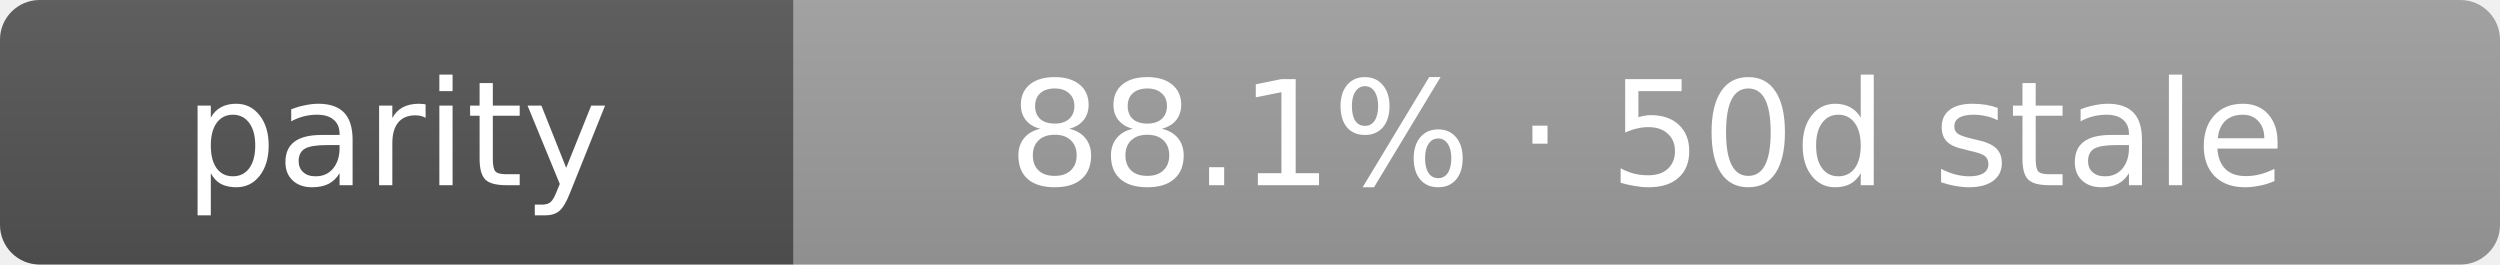
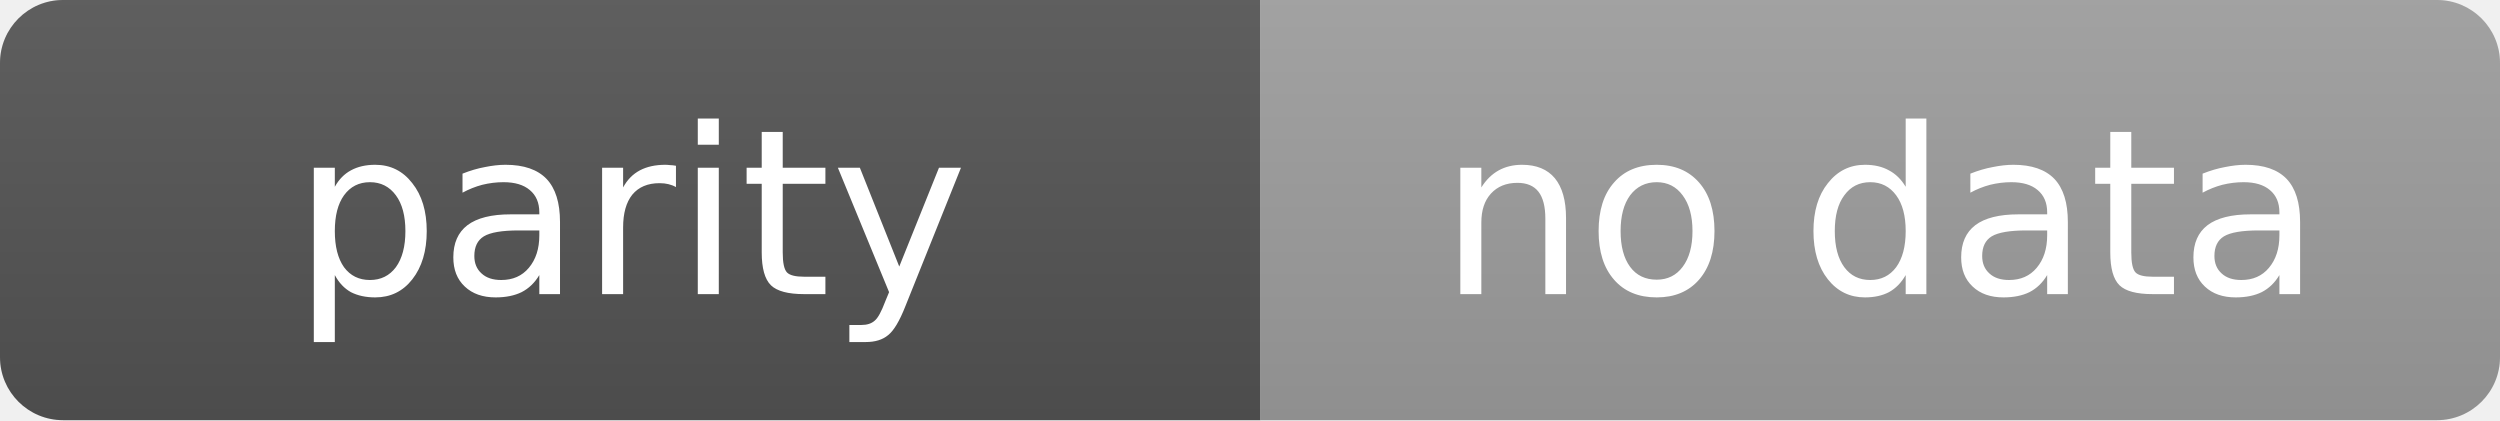
- <svg xmlns="http://www.w3.org/2000/svg" width="189" height="20" role="img" aria-label="parity: 88.1% · 50d stale">
+ <svg xmlns="http://www.w3.org/2000/svg" width="119" height="20" role="img" aria-label="parity: no data">
  <linearGradient id="s" x2="0" y2="100%">
    <stop offset="0" stop-color="#bbb" stop-opacity=".1" />
    <stop offset="1" stop-opacity=".1" />
  </linearGradient>
  <clipPath id="r">
-     <rect width="189" height="20" rx="3" fill="#fff" />
+     <rect width="119" height="20" rx="3" fill="#fff" />
  </clipPath>
  <g clip-path="url(#r)">
    <rect width="60" height="20" fill="#555" />
-     <rect x="60" width="129" height="20" fill="#9f9f9f" />
-     <rect width="189" height="20" fill="url(#s)" />
+     <rect x="60" width="59" height="20" fill="#9f9f9f" />
+     <rect width="119" height="20" fill="url(#s)" />
  </g>
  <g fill="#fff" text-anchor="middle" font-family="Verdana,Geneva,DejaVu Sans,sans-serif" text-rendering="geometricPrecision" font-size="11">
    <text x="30.0" y="14">parity</text>
-     <text x="124.5" y="14">88.1% · 50d stale</text>
+     <text x="89.5" y="14">no data</text>
  </g>
</svg>
